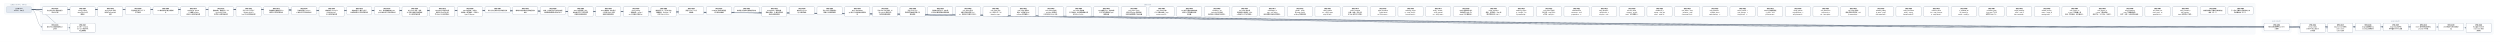
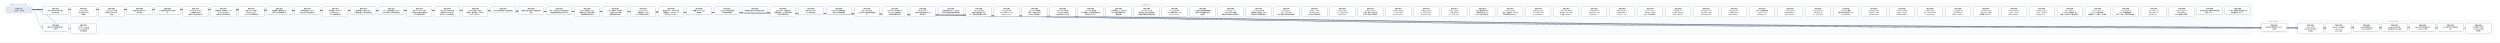
- <svg xmlns="http://www.w3.org/2000/svg" width="23856" height="400" viewBox="0 0 23856 400" font-family="PingFang SC, Microsoft YaHei, sans-serif">
+ <svg xmlns="http://www.w3.org/2000/svg" width="23592" height="400" viewBox="0 0 23592 400" font-family="PingFang SC, Microsoft YaHei, sans-serif">
  <defs>
    <marker id="arrow" viewBox="0 0 10 10" refX="9" refY="5" markerWidth="7" markerHeight="7" orient="auto-start-reverse">
      <path d="M0,0 L10,5 L0,10 z" fill="#475569" />
    </marker>
  </defs>
-   <rect width="23856" height="400" fill="#ffffff" />
+   <rect width="23592" height="400" fill="#ffffff" />
  <rect x="40" y="30" width="280" height="106" rx="12" fill="#f8fafc" stroke="#e2e8f0" />
-   <text x="180" y="50" text-anchor="middle" font-size="13" fill="#64748b">已完成（archive，346 份）</text>
-   <rect x="384" y="30" width="21136" height="298" rx="12" fill="#f8fafc" stroke="#e2e8f0" />
-   <text x="10952" y="50" text-anchor="middle" font-size="13" fill="#64748b">现行 active</text>
-   <rect x="21584" y="186" width="280" height="124" rx="12" fill="#f8fafc" stroke="#e2e8f0" />
-   <text x="21724" y="206" text-anchor="middle" font-size="13" fill="#64748b">v0.43（draft）</text>
-   <rect x="21928" y="186" width="1864" height="142" rx="12" fill="#f8fafc" stroke="#e2e8f0" />
-   <text x="22860" y="206" text-anchor="middle" font-size="13" fill="#64748b">v0.44（draft）</text>
-   <path d="M 300 92 C 10952 92, 10952 257, 21604 257" fill="none" stroke="#475569" stroke-width="1.5" marker-end="url(#arrow)" />
+   <text x="180" y="50" text-anchor="middle" font-size="13" fill="#64748b">已完成（archive，347 份）</text>
+   <rect x="384" y="30" width="20872" height="298" rx="12" fill="#f8fafc" stroke="#e2e8f0" />
+   <text x="10820" y="50" text-anchor="middle" font-size="13" fill="#64748b">现行 active</text>
+   <rect x="21320" y="186" width="280" height="124" rx="12" fill="#f8fafc" stroke="#e2e8f0" />
+   <text x="21460" y="206" text-anchor="middle" font-size="13" fill="#64748b">v0.43（draft）</text>
+   <rect x="21664" y="186" width="1864" height="142" rx="12" fill="#f8fafc" stroke="#e2e8f0" />
+   <text x="22596" y="206" text-anchor="middle" font-size="13" fill="#64748b">v0.44（draft）</text>
+   <path d="M 300 92 C 10820 92, 10820 257, 21340 257" fill="none" stroke="#475569" stroke-width="1.5" marker-end="url(#arrow)" />
  <path d="M 300 92 C 352 92, 352 257, 404 257" fill="none" stroke="#475569" stroke-width="1.5" marker-end="url(#arrow)" />
+   <path d="M 300 92 C 10992 92, 10992 266, 21684 266" fill="none" stroke="#475569" stroke-width="1.5" marker-end="url(#arrow)" />
  <path d="M 300 92 C 11124 92, 11124 266, 21948 266" fill="none" stroke="#475569" stroke-width="1.5" marker-end="url(#arrow)" />
-   <path d="M 300 92 C 11256 92, 11256 266, 22212 266" fill="none" stroke="#475569" stroke-width="1.5" marker-end="url(#arrow)" />
+   <path d="M 300 92 C 11256 92, 11256 257, 22212 257" fill="none" stroke="#475569" stroke-width="1.5" marker-end="url(#arrow)" />
  <path d="M 300 92 C 11388 92, 11388 257, 22476 257" fill="none" stroke="#475569" stroke-width="1.5" marker-end="url(#arrow)" />
  <path d="M 300 92 C 11520 92, 11520 257, 22740 257" fill="none" stroke="#475569" stroke-width="1.5" marker-end="url(#arrow)" />
  <path d="M 300 92 C 11652 92, 11652 257, 23004 257" fill="none" stroke="#475569" stroke-width="1.5" marker-end="url(#arrow)" />
-   <path d="M 300 92 C 11784 92, 11784 257, 23268 257" fill="none" stroke="#475569" stroke-width="1.5" marker-end="url(#arrow)" />
-   <path d="M 300 92 C 11916 92, 11916 266, 23532 266" fill="none" stroke="#475569" stroke-width="1.5" marker-end="url(#arrow)" />
+   <path d="M 300 92 C 11784 92, 11784 266, 23268 266" fill="none" stroke="#475569" stroke-width="1.5" marker-end="url(#arrow)" />
  <path d="M 300 92 C 484 92, 484 266, 668 266" fill="none" stroke="#475569" stroke-width="1.5" marker-end="url(#arrow)" />
  <rect x="404" y="64" width="240" height="74" rx="10" fill="#ffffff" stroke="#64748b" stroke-width="1.5" />
  <text x="524" y="87" text-anchor="middle" font-size="13" font-weight="600">SPEC-0291</text>
  <text x="524" y="105" text-anchor="middle" font-size="13">非空只读 Map 构造与插入</text>
  <text x="524" y="123" text-anchor="middle" font-size="13">序共享存储</text>
-   <rect x="21604" y="220" width="240" height="74" rx="10" fill="#ffffff" stroke="#64748b" stroke-width="1.5" />
-   <text x="21724" y="243" text-anchor="middle" font-size="13" font-weight="600">SPEC-0292</text>
-   <text x="21724" y="261" text-anchor="middle" font-size="13">链内立即消费序列与 owne</text>
-   <text x="21724" y="279" text-anchor="middle" font-size="13">d 结果</text>
+   <rect x="21340" y="220" width="240" height="74" rx="10" fill="#ffffff" stroke="#64748b" stroke-width="1.5" />
+   <text x="21460" y="243" text-anchor="middle" font-size="13" font-weight="600">SPEC-0292</text>
+   <text x="21460" y="261" text-anchor="middle" font-size="13">链内立即消费序列与 owne</text>
+   <text x="21460" y="279" text-anchor="middle" font-size="13">d 结果</text>
  <rect x="404" y="220" width="240" height="74" rx="10" fill="#ffffff" stroke="#64748b" stroke-width="1.5" />
  <text x="524" y="243" text-anchor="middle" font-size="13" font-weight="600">SPEC-0333</text>
  <text x="524" y="261" text-anchor="middle" font-size="13">静态 Map 返回调用的双入</text>
  <text x="524" y="279" text-anchor="middle" font-size="13">口闭合</text>
+   <rect x="21684" y="220" width="240" height="92" rx="10" fill="#ffffff" stroke="#64748b" stroke-width="1.5" />
+   <text x="21804" y="243" text-anchor="middle" font-size="13" font-weight="600">SPEC-0334</text>
+   <text x="21804" y="261" text-anchor="middle" font-size="13">String nullabl</text>
+   <text x="21804" y="279" text-anchor="middle" font-size="13">e 表示与 Map 组合 A</text>
+   <text x="21804" y="297" text-anchor="middle" font-size="13">BI 前置</text>
  <rect x="21948" y="220" width="240" height="92" rx="10" fill="#ffffff" stroke="#64748b" stroke-width="1.5" />
-   <text x="22068" y="243" text-anchor="middle" font-size="13" font-weight="600">SPEC-0334</text>
-   <text x="22068" y="261" text-anchor="middle" font-size="13">String nullabl</text>
-   <text x="22068" y="279" text-anchor="middle" font-size="13">e 表示与 Map 组合 A</text>
-   <text x="22068" y="297" text-anchor="middle" font-size="13">BI 前置</text>
-   <rect x="22212" y="220" width="240" height="92" rx="10" fill="#ffffff" stroke="#64748b" stroke-width="1.5" />
-   <text x="22332" y="243" text-anchor="middle" font-size="13" font-weight="600">SPEC-0335</text>
-   <text x="22332" y="261" text-anchor="middle" font-size="13">Map Borrow 结果的</text>
-   <text x="22332" y="279" text-anchor="middle" font-size="13"> caller contin</text>
-   <text x="22332" y="297" text-anchor="middle" font-size="13">uation 证明</text>
+   <text x="22068" y="243" text-anchor="middle" font-size="13" font-weight="600">SPEC-0335</text>
+   <text x="22068" y="261" text-anchor="middle" font-size="13">Map Borrow 结果的</text>
+   <text x="22068" y="279" text-anchor="middle" font-size="13"> caller contin</text>
+   <text x="22068" y="297" text-anchor="middle" font-size="13">uation 证明</text>
+   <rect x="22212" y="220" width="240" height="74" rx="10" fill="#ffffff" stroke="#64748b" stroke-width="1.5" />
+   <text x="22332" y="243" text-anchor="middle" font-size="13" font-weight="600">SPEC-0336</text>
+   <text x="22332" y="261" text-anchor="middle" font-size="13">Single 函数值的 ow</text>
+   <text x="22332" y="279" text-anchor="middle" font-size="13">ned Map 结果交付</text>
  <rect x="22476" y="220" width="240" height="74" rx="10" fill="#ffffff" stroke="#64748b" stroke-width="1.5" />
-   <text x="22596" y="243" text-anchor="middle" font-size="13" font-weight="600">SPEC-0336</text>
-   <text x="22596" y="261" text-anchor="middle" font-size="13">Single 函数值的 ow</text>
-   <text x="22596" y="279" text-anchor="middle" font-size="13">ned Map 结果交付</text>
+   <text x="22596" y="243" text-anchor="middle" font-size="13" font-weight="600">SPEC-0337</text>
+   <text x="22596" y="261" text-anchor="middle" font-size="13">Single Map 条件结</text>
+   <text x="22596" y="279" text-anchor="middle" font-size="13">果与重绑 owner 运输</text>
  <rect x="22740" y="220" width="240" height="74" rx="10" fill="#ffffff" stroke="#64748b" stroke-width="1.5" />
-   <text x="22860" y="243" text-anchor="middle" font-size="13" font-weight="600">SPEC-0337</text>
-   <text x="22860" y="261" text-anchor="middle" font-size="13">Single Map 条件结</text>
-   <text x="22860" y="279" text-anchor="middle" font-size="13">果与重绑 owner 运输</text>
+   <text x="22860" y="243" text-anchor="middle" font-size="13" font-weight="600">SPEC-0338</text>
+   <text x="22860" y="261" text-anchor="middle" font-size="13">Never 条件的普通求值与</text>
+   <text x="22860" y="279" text-anchor="middle" font-size="13"> provider 不获取</text>
  <rect x="23004" y="220" width="240" height="74" rx="10" fill="#ffffff" stroke="#64748b" stroke-width="1.5" />
-   <text x="23124" y="243" text-anchor="middle" font-size="13" font-weight="600">SPEC-0338</text>
-   <text x="23124" y="261" text-anchor="middle" font-size="13">Never 条件的普通求值与</text>
-   <text x="23124" y="279" text-anchor="middle" font-size="13"> provider 不获取</text>
-   <rect x="23268" y="220" width="240" height="74" rx="10" fill="#ffffff" stroke="#64748b" stroke-width="1.5" />
-   <text x="23388" y="243" text-anchor="middle" font-size="13" font-weight="600">SPEC-0339</text>
-   <text x="23388" y="261" text-anchor="middle" font-size="13">Unit 值实参与待决调用求</text>
-   <text x="23388" y="279" text-anchor="middle" font-size="13">值</text>
-   <rect x="23532" y="220" width="240" height="92" rx="10" fill="#ffffff" stroke="#64748b" stroke-width="1.5" />
-   <text x="23652" y="243" text-anchor="middle" font-size="13" font-weight="600">SPEC-0340</text>
-   <text x="23652" y="261" text-anchor="middle" font-size="13">名义类型 nullable </text>
-   <text x="23652" y="279" text-anchor="middle" font-size="13">retest view 的普</text>
-   <text x="23652" y="297" text-anchor="middle" font-size="13">通读取</text>
+   <text x="23124" y="243" text-anchor="middle" font-size="13" font-weight="600">SPEC-0339</text>
+   <text x="23124" y="261" text-anchor="middle" font-size="13">Unit 值实参与待决调用求</text>
+   <text x="23124" y="279" text-anchor="middle" font-size="13">值</text>
+   <rect x="23268" y="220" width="240" height="92" rx="10" fill="#ffffff" stroke="#64748b" stroke-width="1.5" />
+   <text x="23388" y="243" text-anchor="middle" font-size="13" font-weight="600">SPEC-0340</text>
+   <text x="23388" y="261" text-anchor="middle" font-size="13">名义类型 nullable </text>
+   <text x="23388" y="279" text-anchor="middle" font-size="13">retest view 的普</text>
+   <text x="23388" y="297" text-anchor="middle" font-size="13">通读取</text>
  <rect x="668" y="220" width="240" height="92" rx="10" fill="#ffffff" stroke="#64748b" stroke-width="1.5" />
  <text x="788" y="243" text-anchor="middle" font-size="13" font-weight="600">SPEC-0341</text>
  <text x="788" y="261" text-anchor="middle" font-size="13">D10 统一 compila</text>
  <text x="788" y="279" text-anchor="middle" font-size="13">tion-unit 检查与代</text>
  <text x="788" y="297" text-anchor="middle" font-size="13">码生成管线</text>
  <rect x="668" y="64" width="240" height="92" rx="10" fill="#ffffff" stroke="#64748b" stroke-width="1.5" />
  <text x="788" y="87" text-anchor="middle" font-size="13" font-weight="600">SPEC-0357</text>
  <text x="788" y="105" text-anchor="middle" font-size="13">String subject</text>
  <text x="788" y="123" text-anchor="middle" font-size="13"> when 的 Unit 清</text>
  <text x="788" y="141" text-anchor="middle" font-size="13">理事实</text>
  <rect x="932" y="64" width="240" height="92" rx="10" fill="#ffffff" stroke="#64748b" stroke-width="1.5" />
  <text x="1052" y="87" text-anchor="middle" font-size="13" font-weight="600">SPEC-0360</text>
  <text x="1052" y="105" text-anchor="middle" font-size="13">String when 清理</text>
  <text x="1052" y="123" text-anchor="middle" font-size="13">事实的 refinement</text>
  <text x="1052" y="141" text-anchor="middle" font-size="13"> 消费</text>
  <rect x="1196" y="64" width="240" height="74" rx="10" fill="#ffffff" stroke="#64748b" stroke-width="1.5" />
  <text x="1316" y="87" text-anchor="middle" font-size="13" font-weight="600">SPEC-0368</text>
  <text x="1316" y="105" text-anchor="middle" font-size="13">可信文本扩展与 UTF-8 </text>
  <text x="1316" y="123" text-anchor="middle" font-size="13">字节往返</text>
  <rect x="1460" y="64" width="240" height="74" rx="10" fill="#ffffff" stroke="#64748b" stroke-width="1.5" />
  <text x="1580" y="87" text-anchor="middle" font-size="13" font-weight="600">SPEC-0369</text>
  <text x="1580" y="105" text-anchor="middle" font-size="13">CLI 最终调试产物与源码断</text>
  <text x="1580" y="123" text-anchor="middle" font-size="13">点</text>
  <rect x="1724" y="64" width="240" height="92" rx="10" fill="#ffffff" stroke="#64748b" stroke-width="1.5" />
  <text x="1844" y="87" text-anchor="middle" font-size="13" font-weight="600">SPEC-0370</text>
  <text x="1844" y="105" text-anchor="middle" font-size="13">lambda 体（thunk</text>
  <text x="1844" y="123" text-anchor="middle" font-size="13">）与局部 callable </text>
  <text x="1844" y="141" text-anchor="middle" font-size="13">绑定迁入所有权细化层</text>
  <rect x="1988" y="64" width="240" height="92" rx="10" fill="#ffffff" stroke="#64748b" stroke-width="1.5" />
  <text x="2108" y="87" text-anchor="middle" font-size="13" font-weight="600">SPEC-0371</text>
  <text x="2108" y="105" text-anchor="middle" font-size="13">整数内建、整数区间、Stri</text>
  <text x="2108" y="123" text-anchor="middle" font-size="13">ng.clone() 与文本</text>
  <text x="2108" y="141" text-anchor="middle" font-size="13">原语迁入所有权细化层</text>
  <rect x="2252" y="64" width="240" height="92" rx="10" fill="#ffffff" stroke="#64748b" stroke-width="1.5" />
  <text x="2372" y="87" text-anchor="middle" font-size="13" font-weight="600">SPEC-0372</text>
  <text x="2372" y="105" text-anchor="middle" font-size="13">泛型 class 与泛型 C</text>
  <text x="2372" y="123" text-anchor="middle" font-size="13">opyable enum c</text>
  <text x="2372" y="141" text-anchor="middle" font-size="13">lass 迁入所有权细化层</text>
  <rect x="2516" y="64" width="240" height="74" rx="10" fill="#ffffff" stroke="#64748b" stroke-width="1.5" />
  <text x="2636" y="87" text-anchor="middle" font-size="13" font-weight="600">SPEC-0373</text>
  <text x="2636" y="105" text-anchor="middle" font-size="13">局部解构与整数区间 for </text>
  <text x="2636" y="123" text-anchor="middle" font-size="13">循环迁入所有权细化层</text>
  <rect x="2780" y="64" width="240" height="74" rx="10" fill="#ffffff" stroke="#64748b" stroke-width="1.5" />
  <text x="2900" y="87" text-anchor="middle" font-size="13" font-weight="600">SPEC-0374</text>
  <text x="2900" y="105" text-anchor="middle" font-size="13">所有权原语与 const v</text>
  <text x="2900" y="123" text-anchor="middle" font-size="13">al 物化迁入所有权细化层</text>
  <rect x="3044" y="64" width="240" height="92" rx="10" fill="#ffffff" stroke="#64748b" stroke-width="1.5" />
  <text x="3164" y="87" text-anchor="middle" font-size="13" font-weight="600">SPEC-0375</text>
  <text x="3164" y="105" text-anchor="middle" font-size="13">顺序容器（Array/Lis</text>
  <text x="3164" y="123" text-anchor="middle" font-size="13">t/MutableList）</text>
  <text x="3164" y="141" text-anchor="middle" font-size="13">迁入所有权细化层</text>
  <rect x="3308" y="64" width="240" height="74" rx="10" fill="#ffffff" stroke="#64748b" stroke-width="1.5" />
  <text x="3428" y="87" text-anchor="middle" font-size="13" font-weight="600">SPEC-0376</text>
  <text x="3428" y="105" text-anchor="middle" font-size="13">顺序容器 for 遍历与运行</text>
  <text x="3428" y="123" text-anchor="middle" font-size="13">时长度构造迁入所有权细化层</text>
  <rect x="3572" y="64" width="240" height="74" rx="10" fill="#ffffff" stroke="#64748b" stroke-width="1.5" />
  <text x="3692" y="87" text-anchor="middle" font-size="13" font-weight="600">SPEC-0377</text>
  <text x="3692" y="105" text-anchor="middle" font-size="13">Box、递归装箱枚举与 Ma</text>
  <text x="3692" y="123" text-anchor="middle" font-size="13">p 核心操作迁入所有权细化层</text>
  <rect x="3836" y="64" width="240" height="92" rx="10" fill="#ffffff" stroke="#64748b" stroke-width="1.5" />
  <text x="3956" y="87" text-anchor="middle" font-size="13" font-weight="600">SPEC-0378</text>
  <text x="3956" y="105" text-anchor="middle" font-size="13">复合 class 字段、通用</text>
  <text x="3956" y="123" text-anchor="middle" font-size="13"> Rc 负载与智能窄化接收者</text>
  <text x="3956" y="141" text-anchor="middle" font-size="13">迁入所有权细化层</text>
  <rect x="4100" y="64" width="240" height="92" rx="10" fill="#ffffff" stroke="#64748b" stroke-width="1.5" />
  <text x="4220" y="87" text-anchor="middle" font-size="13" font-weight="600">SPEC-0379</text>
  <text x="4220" y="105" text-anchor="middle" font-size="13">MoveOnly 局部可变重</text>
  <text x="4220" y="123" text-anchor="middle" font-size="13">赋值与 MoveOnly 枚</text>
  <text x="4220" y="141" text-anchor="middle" font-size="13">举 when 迁入所有权细…</text>
  <rect x="4364" y="64" width="240" height="92" rx="10" fill="#ffffff" stroke="#64748b" stroke-width="1.5" />
  <text x="4484" y="87" text-anchor="middle" font-size="13" font-weight="600">SPEC-0380</text>
  <text x="4484" y="105" text-anchor="middle" font-size="13">deinit 析构体、多层字</text>
  <text x="4484" y="123" text-anchor="middle" font-size="13">段借用、接口委托、无状态 o</text>
  <text x="4484" y="141" text-anchor="middle" font-size="13">bject 与 Map.w…</text>
  <rect x="4628" y="64" width="240" height="56" rx="10" fill="#ffffff" stroke="#64748b" stroke-width="1.5" />
  <text x="4748" y="87" text-anchor="middle" font-size="13" font-weight="600">SPEC-0381</text>
  <text x="4748" y="105" text-anchor="middle" font-size="13">默认分流边界修复与旧路径退休</text>
  <rect x="4892" y="64" width="240" height="74" rx="10" fill="#ffffff" stroke="#64748b" stroke-width="1.5" />
  <text x="5012" y="87" text-anchor="middle" font-size="13" font-weight="600">SPEC-0383</text>
  <text x="5012" y="105" text-anchor="middle" font-size="13">最终默认路由收敛与旧路径退休</text>
  <text x="5012" y="123" text-anchor="middle" font-size="13">收尾</text>
  <rect x="5156" y="64" width="240" height="74" rx="10" fill="#ffffff" stroke="#64748b" stroke-width="1.5" />
  <text x="5276" y="87" text-anchor="middle" font-size="13" font-weight="600">SPEC-0384</text>
  <text x="5276" y="105" text-anchor="middle" font-size="13">枚举、非空断言与可变列表变更</text>
  <text x="5276" y="123" text-anchor="middle" font-size="13">旧路径退役及细化层准入补齐</text>
  <rect x="5420" y="64" width="240" height="92" rx="10" fill="#ffffff" stroke="#64748b" stroke-width="1.5" />
  <text x="5540" y="87" text-anchor="middle" font-size="13" font-weight="600">SPEC-0385</text>
  <text x="5540" y="105" text-anchor="middle" font-size="13">deinit 字段借用、独立</text>
  <text x="5540" y="123" text-anchor="middle" font-size="13">堆对象可空 if 与字符串字</text>
  <text x="5540" y="141" text-anchor="middle" font-size="13">段接收者旧路径退役</text>
  <rect x="5684" y="64" width="240" height="92" rx="10" fill="#ffffff" stroke="#64748b" stroke-width="1.5" />
  <text x="5804" y="87" text-anchor="middle" font-size="13" font-weight="600">SPEC-0386</text>
  <text x="5804" y="105" text-anchor="middle" font-size="13">Inout 接收者、接口委托</text>
  <text x="5804" y="123" text-anchor="middle" font-size="13">、无状态 object 与局</text>
  <text x="5804" y="141" text-anchor="middle" font-size="13">部解构旧路径退役</text>
  <rect x="5948" y="64" width="240" height="92" rx="10" fill="#ffffff" stroke="#64748b" stroke-width="1.5" />
  <text x="6068" y="87" text-anchor="middle" font-size="13" font-weight="600">SPEC-0387</text>
  <text x="6068" y="105" text-anchor="middle" font-size="13">String.clone()</text>
  <text x="6068" y="123" text-anchor="middle" font-size="13">、装箱构造、value cl</text>
  <text x="6068" y="141" text-anchor="middle" font-size="13">ass 字段借用与通用 w…</text>
  <rect x="6212" y="64" width="240" height="92" rx="10" fill="#ffffff" stroke="#64748b" stroke-width="1.5" />
  <text x="6332" y="87" text-anchor="middle" font-size="13" font-weight="600">SPEC-0388</text>
  <text x="6332" y="105" text-anchor="middle" font-size="13">数值区间 for、运行时长度</text>
  <text x="6332" y="123" text-anchor="middle" font-size="13">容器构造、Map.get、非</text>
  <text x="6332" y="141" text-anchor="middle" font-size="13">可空 Map.consum…</text>
  <rect x="6476" y="64" width="240" height="74" rx="10" fill="#ffffff" stroke="#64748b" stroke-width="1.5" />
  <text x="6596" y="87" text-anchor="middle" font-size="13" font-weight="600">SPEC-0390</text>
  <text x="6596" y="105" text-anchor="middle" font-size="13">预置 Linux CI 工具</text>
  <text x="6596" y="123" text-anchor="middle" font-size="13">链镜像</text>
  <rect x="6740" y="64" width="240" height="74" rx="10" fill="#ffffff" stroke="#64748b" stroke-width="1.5" />
  <text x="6860" y="87" text-anchor="middle" font-size="13" font-weight="600">SPEC-0391</text>
  <text x="6860" y="105" text-anchor="middle" font-size="13">Codegen 测试诊断落盘</text>
  <text x="6860" y="123" text-anchor="middle" font-size="13">与有界失败摘要</text>
  <rect x="7004" y="64" width="240" height="56" rx="10" fill="#ffffff" stroke="#64748b" stroke-width="1.5" />
  <text x="7124" y="87" text-anchor="middle" font-size="13" font-weight="600">SPEC-0392</text>
  <text x="7124" y="105" text-anchor="middle" font-size="13">编译器分层复审与前端合同修复</text>
  <rect x="7268" y="64" width="240" height="92" rx="10" fill="#ffffff" stroke="#64748b" stroke-width="1.5" />
  <text x="7388" y="87" text-anchor="middle" font-size="13" font-weight="600">SPEC-0393</text>
  <text x="7388" y="105" text-anchor="middle" font-size="13">RangeView、借用结果</text>
  <text x="7388" y="123" text-anchor="middle" font-size="13">函数与绑定、Rc 操作及带捕</text>
  <text x="7388" y="141" text-anchor="middle" font-size="13">获闭包旧路径退役</text>
  <rect x="7532" y="64" width="240" height="74" rx="10" fill="#ffffff" stroke="#64748b" stroke-width="1.5" />
  <text x="7652" y="87" text-anchor="middle" font-size="13" font-weight="600">SPEC-0394</text>
  <text x="7652" y="105" text-anchor="middle" font-size="13">直接 String.clon</text>
  <text x="7652" y="123" text-anchor="middle" font-size="13">e() 旧路径退役</text>
  <rect x="7796" y="64" width="240" height="74" rx="10" fill="#ffffff" stroke="#64748b" stroke-width="1.5" />
  <text x="7916" y="87" text-anchor="middle" font-size="13" font-weight="600">SPEC-0395</text>
  <text x="7916" y="105" text-anchor="middle" font-size="13">可空 while 证明视图与</text>
  <text x="7916" y="123" text-anchor="middle" font-size="13">借用子项旧路径退役</text>
  <rect x="8060" y="64" width="240" height="92" rx="10" fill="#ffffff" stroke="#64748b" stroke-width="1.5" />
  <text x="8180" y="87" text-anchor="middle" font-size="13" font-weight="600">SPEC-0396</text>
  <text x="8180" y="105" text-anchor="middle" font-size="13">Map / MutableM</text>
  <text x="8180" y="123" text-anchor="middle" font-size="13">ap 迭代与关联延续旧路径退</text>
  <text x="8180" y="141" text-anchor="middle" font-size="13">役</text>
  <rect x="8324" y="64" width="240" height="92" rx="10" fill="#ffffff" stroke="#64748b" stroke-width="1.5" />
  <text x="8444" y="87" text-anchor="middle" font-size="13" font-weight="600">SPEC-0397</text>
  <text x="8444" y="105" text-anchor="middle" font-size="13">可空 Map 分支/消费、M</text>
  <text x="8444" y="123" text-anchor="middle" font-size="13">ap.remove 借用与闭</text>
  <text x="8444" y="141" text-anchor="middle" font-size="13">包回退旧路径退役</text>
  <rect x="8588" y="64" width="240" height="92" rx="10" fill="#ffffff" stroke="#64748b" stroke-width="1.5" />
  <text x="8708" y="87" text-anchor="middle" font-size="13" font-weight="600">SPEC-0398</text>
  <text x="8708" y="105" text-anchor="middle" font-size="13">可空 String if 与</text>
  <text x="8708" y="123" text-anchor="middle" font-size="13">同根可空堆对象字段 if 旧</text>
  <text x="8708" y="141" text-anchor="middle" font-size="13">路径退役</text>
  <rect x="8852" y="64" width="240" height="74" rx="10" fill="#ffffff" stroke="#64748b" stroke-width="1.5" />
  <text x="8972" y="87" text-anchor="middle" font-size="13" font-weight="600">SPEC-0399</text>
  <text x="8972" y="105" text-anchor="middle" font-size="13">同根堆对象可空 if、接口委</text>
  <text x="8972" y="123" text-anchor="middle" font-size="13">托与混合兼容回退旧路径退役</text>
  <rect x="9116" y="64" width="240" height="92" rx="10" fill="#ffffff" stroke="#64748b" stroke-width="1.5" />
  <text x="9236" y="87" text-anchor="middle" font-size="13" font-weight="600">SPEC-0400</text>
  <text x="9236" y="105" text-anchor="middle" font-size="13">unit_lower 区间/</text>
  <text x="9236" y="123" text-anchor="middle" font-size="13">捕获/闭包来源死 Carri</text>
  <text x="9236" y="141" text-anchor="middle" font-size="13">er、调用帧冗余槽与守卫测…</text>
  <rect x="9380" y="64" width="240" height="92" rx="10" fill="#ffffff" stroke="#64748b" stroke-width="1.5" />
  <text x="9500" y="87" text-anchor="middle" font-size="13" font-weight="600">SPEC-0401</text>
  <text x="9500" y="105" text-anchor="middle" font-size="13">unit_lower 可空 </text>
  <text x="9500" y="123" text-anchor="middle" font-size="13">Rc if 证明入口、val</text>
  <text x="9500" y="141" text-anchor="middle" font-size="13">idated_rc_ope…</text>
  <rect x="9644" y="64" width="240" height="92" rx="10" fill="#ffffff" stroke="#64748b" stroke-width="1.5" />
  <text x="9764" y="87" text-anchor="middle" font-size="13" font-weight="600">SPEC-0402</text>
  <text x="9764" y="105" text-anchor="middle" font-size="13">unit_lower 遗留壳</text>
  <text x="9764" y="123" text-anchor="middle" font-size="13">模块、单变体 Iterati</text>
  <text x="9764" y="141" text-anchor="middle" font-size="13">onState 与死辅助入…</text>
  <rect x="9908" y="64" width="240" height="92" rx="10" fill="#ffffff" stroke="#64748b" stroke-width="1.5" />
  <text x="10028" y="87" text-anchor="middle" font-size="13" font-weight="600">SPEC-0403</text>
  <text x="10028" y="105" text-anchor="middle" font-size="13">unit_lower 死字段</text>
  <text x="10028" y="123" text-anchor="middle" font-size="13">、provider 死辅助入</text>
  <text x="10028" y="141" text-anchor="middle" font-size="13">口与测试专用 ssa 支持…</text>
  <rect x="10172" y="64" width="240" height="92" rx="10" fill="#ffffff" stroke="#64748b" stroke-width="1.5" />
  <text x="10292" y="87" text-anchor="middle" font-size="13" font-weight="600">SPEC-0404</text>
  <text x="10292" y="105" text-anchor="middle" font-size="13">unit_lower 剩余单</text>
  <text x="10292" y="123" text-anchor="middle" font-size="13">入口壳模块、重复辅助函数与测</text>
  <text x="10292" y="141" text-anchor="middle" font-size="13">试专用 unit_plan…</text>
  <rect x="10436" y="64" width="240" height="92" rx="10" fill="#ffffff" stroke="#64748b" stroke-width="1.5" />
  <text x="10556" y="87" text-anchor="middle" font-size="13" font-weight="600">SPEC-0405</text>
  <text x="10556" y="105" text-anchor="middle" font-size="13">ssa 死辅助入口、测试专用</text>
  <text x="10556" y="123" text-anchor="middle" font-size="13">入口门控与跨模块 Span </text>
  <text x="10556" y="141" text-anchor="middle" font-size="13">辅助去重</text>
  <rect x="10700" y="64" width="240" height="92" rx="10" fill="#ffffff" stroke="#64748b" stroke-width="1.5" />
  <text x="10820" y="87" text-anchor="middle" font-size="13" font-weight="600">SPEC-0406</text>
  <text x="10820" y="105" text-anchor="middle" font-size="13">unit_lower 入口交</text>
  <text x="10820" y="123" text-anchor="middle" font-size="13">接与可空 when 清理壳模</text>
  <text x="10820" y="141" text-anchor="middle" font-size="13">块收敛及整数算子映射去重</text>
  <rect x="10964" y="64" width="240" height="92" rx="10" fill="#ffffff" stroke="#64748b" stroke-width="1.5" />
  <text x="11084" y="87" text-anchor="middle" font-size="13" font-weight="600">SPEC-0407</text>
  <text x="11084" y="105" text-anchor="middle" font-size="13">unit_lower 析构/</text>
  <text x="11084" y="123" text-anchor="middle" font-size="13">CFG 壳模块收敛、expr</text>
  <text x="11084" y="141" text-anchor="middle" font-size="13">ession_core 测…</text>
  <rect x="11228" y="64" width="240" height="92" rx="10" fill="#ffffff" stroke="#64748b" stroke-width="1.5" />
  <text x="11348" y="87" text-anchor="middle" font-size="13" font-weight="600">SPEC-0408</text>
  <text x="11348" y="105" text-anchor="middle" font-size="13">ssa 类型与源查询壳模块收</text>
  <text x="11348" y="123" text-anchor="middle" font-size="13">敛及 null 字面量判定辅</text>
  <text x="11348" y="141" text-anchor="middle" font-size="13">助去重</text>
  <rect x="11492" y="64" width="240" height="92" rx="10" fill="#ffffff" stroke="#64748b" stroke-width="1.5" />
  <text x="11612" y="87" text-anchor="middle" font-size="13" font-weight="600">SPEC-0409</text>
  <text x="11612" y="105" text-anchor="middle" font-size="13">ssa/deinit、ref</text>
  <text x="11612" y="123" text-anchor="middle" font-size="13">ine/build 凭证壳模</text>
  <text x="11612" y="141" text-anchor="middle" font-size="13">块收敛及冗余路由/作用域状…</text>
  <rect x="11756" y="64" width="240" height="92" rx="10" fill="#ffffff" stroke="#64748b" stroke-width="1.5" />
  <text x="11876" y="87" text-anchor="middle" font-size="13" font-weight="600">SPEC-0410</text>
  <text x="11876" y="105" text-anchor="middle" font-size="13">unit_lower 接口委</text>
  <text x="11876" y="123" text-anchor="middle" font-size="13">托兼容死分支退役、refin</text>
  <text x="11876" y="141" text-anchor="middle" font-size="13">e 构建/准入/凭证壳模块…</text>
  <rect x="12020" y="64" width="240" height="92" rx="10" fill="#ffffff" stroke="#64748b" stroke-width="1.5" />
  <text x="12140" y="87" text-anchor="middle" font-size="13" font-weight="600">SPEC-0411</text>
  <text x="12140" y="105" text-anchor="middle" font-size="13">ssa/integer_ra</text>
  <text x="12140" y="123" text-anchor="middle" font-size="13">nge、unit_lower</text>
  <text x="12140" y="141" text-anchor="middle" font-size="13"> 迭代清理与空值比较壳模块…</text>
  <rect x="12284" y="64" width="240" height="92" rx="10" fill="#ffffff" stroke="#64748b" stroke-width="1.5" />
  <text x="12404" y="87" text-anchor="middle" font-size="13" font-weight="600">SPEC-0412</text>
  <text x="12404" y="105" text-anchor="middle" font-size="13">render、verify </text>
  <text x="12404" y="123" text-anchor="middle" font-size="13">及 lower_fronte</text>
  <text x="12404" y="141" text-anchor="middle" font-size="13">nd Map 壳模块退役</text>
  <rect x="12548" y="64" width="240" height="92" rx="10" fill="#ffffff" stroke="#64748b" stroke-width="1.5" />
  <text x="12668" y="87" text-anchor="middle" font-size="13" font-weight="600">SPEC-0413</text>
  <text x="12668" y="105" text-anchor="middle" font-size="13">verify_operati</text>
  <text x="12668" y="123" text-anchor="middle" font-size="13">on、verify_owne</text>
  <text x="12668" y="141" text-anchor="middle" font-size="13">rship 及 verif…</text>
  <rect x="12812" y="64" width="240" height="92" rx="10" fill="#ffffff" stroke="#64748b" stroke-width="1.5" />
  <text x="12932" y="87" text-anchor="middle" font-size="13" font-weight="600">SPEC-0414</text>
  <text x="12932" y="105" text-anchor="middle" font-size="13">lower_frontend</text>
  <text x="12932" y="123" text-anchor="middle" font-size="13"> 标量、枚举、闭包 ABI </text>
  <text x="12932" y="141" text-anchor="middle" font-size="13">与 Map 消费/守卫壳模…</text>
  <rect x="13076" y="64" width="240" height="92" rx="10" fill="#ffffff" stroke="#64748b" stroke-width="1.5" />
  <text x="13196" y="87" text-anchor="middle" font-size="13" font-weight="600">SPEC-0415</text>
  <text x="13196" y="105" text-anchor="middle" font-size="13">lower_frontend</text>
  <text x="13196" y="123" text-anchor="middle" font-size="13"> 下 map_iterati</text>
  <text x="13196" y="141" text-anchor="middle" font-size="13">on 与 borrow_a…</text>
  <rect x="13340" y="64" width="240" height="92" rx="10" fill="#ffffff" stroke="#64748b" stroke-width="1.5" />
  <text x="13460" y="87" text-anchor="middle" font-size="13" font-weight="600">SPEC-0416</text>
  <text x="13460" y="105" text-anchor="middle" font-size="13">lowering_suppo</text>
  <text x="13460" y="123" text-anchor="middle" font-size="13">rt、map_source、</text>
  <text x="13460" y="141" text-anchor="middle" font-size="13">borrow_result…</text>
  <rect x="13604" y="64" width="240" height="92" rx="10" fill="#ffffff" stroke="#64748b" stroke-width="1.5" />
  <text x="13724" y="87" text-anchor="middle" font-size="13" font-weight="600">SPEC-0417</text>
  <text x="13724" y="105" text-anchor="middle" font-size="13">verify、render、</text>
  <text x="13724" y="123" text-anchor="middle" font-size="13">verify_operati</text>
  <text x="13724" y="141" text-anchor="middle" font-size="13">on、verify_own…</text>
  <rect x="13868" y="64" width="240" height="92" rx="10" fill="#ffffff" stroke="#64748b" stroke-width="1.5" />
  <text x="13988" y="87" text-anchor="middle" font-size="13" font-weight="600">SPEC-0418</text>
  <text x="13988" y="105" text-anchor="middle" font-size="13">refine 借用凭证/准入</text>
  <text x="13988" y="123" text-anchor="middle" font-size="13">壳模块及 lower_fro</text>
  <text x="13988" y="141" text-anchor="middle" font-size="13">ntend 守卫/容器/闭…</text>
  <rect x="14132" y="64" width="240" height="92" rx="10" fill="#ffffff" stroke="#64748b" stroke-width="1.5" />
  <text x="14252" y="87" text-anchor="middle" font-size="13" font-weight="600">SPEC-0419</text>
  <text x="14252" y="105" text-anchor="middle" font-size="13">lower_frontend</text>
  <text x="14252" y="123" text-anchor="middle" font-size="13"> 绑定、非空断言、Map 结</text>
  <text x="14252" y="141" text-anchor="middle" font-size="13">果/资源析构与 map_i…</text>
  <rect x="14396" y="64" width="240" height="92" rx="10" fill="#ffffff" stroke="#64748b" stroke-width="1.5" />
  <text x="14516" y="87" text-anchor="middle" font-size="13" font-weight="600">SPEC-0420</text>
  <text x="14516" y="105" text-anchor="middle" font-size="13">lowering_suppo</text>
  <text x="14516" y="123" text-anchor="middle" font-size="13">rt、integer、ver</text>
  <text x="14516" y="141" text-anchor="middle" font-size="13">ify_ownership…</text>
  <rect x="14660" y="64" width="240" height="92" rx="10" fill="#ffffff" stroke="#64748b" stroke-width="1.5" />
  <text x="14780" y="87" text-anchor="middle" font-size="13" font-weight="600">SPEC-0421</text>
  <text x="14780" y="105" text-anchor="middle" font-size="13">unit_lower 可空证</text>
  <text x="14780" y="123" text-anchor="middle" font-size="13">明/分支、map_sourc</text>
  <text x="14780" y="141" text-anchor="middle" font-size="13">e 交接、verify/m…</text>
  <rect x="14924" y="64" width="240" height="92" rx="10" fill="#ffffff" stroke="#64748b" stroke-width="1.5" />
  <text x="15044" y="87" text-anchor="middle" font-size="13" font-weight="600">SPEC-0422</text>
  <text x="15044" y="105" text-anchor="middle" font-size="13">refine/emit/st</text>
  <text x="15044" y="123" text-anchor="middle" font-size="13">atements、verif</text>
  <text x="15044" y="141" text-anchor="middle" font-size="13">y_operation、v…</text>
  <rect x="15188" y="64" width="240" height="92" rx="10" fill="#ffffff" stroke="#64748b" stroke-width="1.5" />
  <text x="15308" y="87" text-anchor="middle" font-size="13" font-weight="600">SPEC-0423</text>
  <text x="15308" y="105" text-anchor="middle" font-size="13">map_iteration、</text>
  <text x="15308" y="123" text-anchor="middle" font-size="13">refine/build、u</text>
  <text x="15308" y="141" text-anchor="middle" font-size="13">nit_plan、unit…</text>
  <rect x="15452" y="64" width="240" height="92" rx="10" fill="#ffffff" stroke="#64748b" stroke-width="1.5" />
  <text x="15572" y="87" text-anchor="middle" font-size="13" font-weight="600">SPEC-0424</text>
  <text x="15572" y="105" text-anchor="middle" font-size="13">borrow_result_</text>
  <text x="15572" y="123" text-anchor="middle" font-size="13">support、orches</text>
  <text x="15572" y="141" text-anchor="middle" font-size="13">trate、可空清理及 l…</text>
  <rect x="15716" y="64" width="240" height="92" rx="10" fill="#ffffff" stroke="#64748b" stroke-width="1.5" />
  <text x="15836" y="87" text-anchor="middle" font-size="13" font-weight="600">SPEC-0425</text>
  <text x="15836" y="105" text-anchor="middle" font-size="13">nullable_if_cl</text>
  <text x="15836" y="123" text-anchor="middle" font-size="13">eanup、map_iter</text>
  <text x="15836" y="141" text-anchor="middle" font-size="13">ation、outer_b…</text>
  <rect x="15980" y="64" width="240" height="92" rx="10" fill="#ffffff" stroke="#64748b" stroke-width="1.5" />
  <text x="16100" y="87" text-anchor="middle" font-size="13" font-weight="600">SPEC-0426</text>
  <text x="16100" y="105" text-anchor="middle" font-size="13">unit_lower、map</text>
  <text x="16100" y="123" text-anchor="middle" font-size="13">_iteration、map</text>
  <text x="16100" y="141" text-anchor="middle" font-size="13">_consume 及 un…</text>
  <rect x="16244" y="64" width="240" height="92" rx="10" fill="#ffffff" stroke="#64748b" stroke-width="1.5" />
  <text x="16364" y="87" text-anchor="middle" font-size="13" font-weight="600">SPEC-0427</text>
  <text x="16364" y="105" text-anchor="middle" font-size="13">map_iteration、</text>
  <text x="16364" y="123" text-anchor="middle" font-size="13">nullable_borro</text>
  <text x="16364" y="141" text-anchor="middle" font-size="13">wed_cleanup、r…</text>
  <rect x="16508" y="64" width="240" height="92" rx="10" fill="#ffffff" stroke="#64748b" stroke-width="1.5" />
-   <text x="16628" y="87" text-anchor="middle" font-size="13" font-weight="600">SPEC-0432</text>
-   <text x="16628" y="105" text-anchor="middle" font-size="13">source_owner、l</text>
-   <text x="16628" y="123" text-anchor="middle" font-size="13">ocal_storage、s</text>
-   <text x="16628" y="141" text-anchor="middle" font-size="13">tring_clone、c…</text>
+   <text x="16628" y="87" text-anchor="middle" font-size="13" font-weight="600">SPEC-0433</text>
+   <text x="16628" y="105" text-anchor="middle" font-size="13">refine 五类借用凭证 </text>
+   <text x="16628" y="123" text-anchor="middle" font-size="13">ci_tests、verif</text>
+   <text x="16628" y="141" text-anchor="middle" font-size="13">y/closure_esc…</text>
  <rect x="16772" y="64" width="240" height="92" rx="10" fill="#ffffff" stroke="#64748b" stroke-width="1.5" />
-   <text x="16892" y="87" text-anchor="middle" font-size="13" font-weight="600">SPEC-0433</text>
-   <text x="16892" y="105" text-anchor="middle" font-size="13">refine 五类借用凭证 </text>
-   <text x="16892" y="123" text-anchor="middle" font-size="13">ci_tests、verif</text>
-   <text x="16892" y="141" text-anchor="middle" font-size="13">y/closure_esc…</text>
+   <text x="16892" y="87" text-anchor="middle" font-size="13" font-weight="600">SPEC-0434</text>
+   <text x="16892" y="105" text-anchor="middle" font-size="13">verify_operati</text>
+   <text x="16892" y="123" text-anchor="middle" font-size="13">on/map/tests、v</text>
+   <text x="16892" y="141" text-anchor="middle" font-size="13">erify_ownersh…</text>
  <rect x="17036" y="64" width="240" height="92" rx="10" fill="#ffffff" stroke="#64748b" stroke-width="1.5" />
-   <text x="17156" y="87" text-anchor="middle" font-size="13" font-weight="600">SPEC-0434</text>
-   <text x="17156" y="105" text-anchor="middle" font-size="13">verify_operati</text>
-   <text x="17156" y="123" text-anchor="middle" font-size="13">on/map/tests、v</text>
-   <text x="17156" y="141" text-anchor="middle" font-size="13">erify_ownersh…</text>
+   <text x="17156" y="87" text-anchor="middle" font-size="13" font-weight="600">SPEC-0435</text>
+   <text x="17156" y="105" text-anchor="middle" font-size="13">unit_lower/con</text>
+   <text x="17156" y="123" text-anchor="middle" font-size="13">trol/result_te</text>
+   <text x="17156" y="141" text-anchor="middle" font-size="13">sts、item_oper…</text>
  <rect x="17300" y="64" width="240" height="92" rx="10" fill="#ffffff" stroke="#64748b" stroke-width="1.5" />
-   <text x="17420" y="87" text-anchor="middle" font-size="13" font-weight="600">SPEC-0435</text>
-   <text x="17420" y="105" text-anchor="middle" font-size="13">unit_lower/con</text>
-   <text x="17420" y="123" text-anchor="middle" font-size="13">trol/result_te</text>
-   <text x="17420" y="141" text-anchor="middle" font-size="13">sts、item_oper…</text>
+   <text x="17420" y="87" text-anchor="middle" font-size="13" font-weight="600">SPEC-0436</text>
+   <text x="17420" y="105" text-anchor="middle" font-size="13">unit_lower 借用/</text>
+   <text x="17420" y="123" text-anchor="middle" font-size="13">编排/字段可空测试、veri</text>
+   <text x="17420" y="141" text-anchor="middle" font-size="13">fy_ownership/…</text>
  <rect x="17564" y="64" width="240" height="92" rx="10" fill="#ffffff" stroke="#64748b" stroke-width="1.5" />
-   <text x="17684" y="87" text-anchor="middle" font-size="13" font-weight="600">SPEC-0436</text>
-   <text x="17684" y="105" text-anchor="middle" font-size="13">unit_lower 借用/</text>
-   <text x="17684" y="123" text-anchor="middle" font-size="13">编排/字段可空测试、veri</text>
-   <text x="17684" y="141" text-anchor="middle" font-size="13">fy_ownership/…</text>
+   <text x="17684" y="87" text-anchor="middle" font-size="13" font-weight="600">SPEC-0437</text>
+   <text x="17684" y="105" text-anchor="middle" font-size="13">lambda_preflig</text>
+   <text x="17684" y="123" text-anchor="middle" font-size="13">ht_tests、outer</text>
+   <text x="17684" y="141" text-anchor="middle" font-size="13">_borrowed_whi…</text>
  <rect x="17828" y="64" width="240" height="92" rx="10" fill="#ffffff" stroke="#64748b" stroke-width="1.5" />
-   <text x="17948" y="87" text-anchor="middle" font-size="13" font-weight="600">SPEC-0437</text>
-   <text x="17948" y="105" text-anchor="middle" font-size="13">lambda_preflig</text>
-   <text x="17948" y="123" text-anchor="middle" font-size="13">ht_tests、outer</text>
-   <text x="17948" y="141" text-anchor="middle" font-size="13">_borrowed_whi…</text>
+   <text x="17948" y="87" text-anchor="middle" font-size="13" font-weight="600">SPEC-0438</text>
+   <text x="17948" y="105" text-anchor="middle" font-size="13">outer_borrowed</text>
+   <text x="17948" y="123" text-anchor="middle" font-size="13">_while、source_</text>
+   <text x="17948" y="141" text-anchor="middle" font-size="13">owner/handoff…</text>
  <rect x="18092" y="64" width="240" height="92" rx="10" fill="#ffffff" stroke="#64748b" stroke-width="1.5" />
-   <text x="18212" y="87" text-anchor="middle" font-size="13" font-weight="600">SPEC-0438</text>
-   <text x="18212" y="105" text-anchor="middle" font-size="13">outer_borrowed</text>
-   <text x="18212" y="123" text-anchor="middle" font-size="13">_while、source_</text>
-   <text x="18212" y="141" text-anchor="middle" font-size="13">owner/handoff…</text>
+   <text x="18212" y="87" text-anchor="middle" font-size="13" font-weight="600">SPEC-0439</text>
+   <text x="18212" y="105" text-anchor="middle" font-size="13">numeric_iterat</text>
+   <text x="18212" y="123" text-anchor="middle" font-size="13">ion、map_consum</text>
+   <text x="18212" y="141" text-anchor="middle" font-size="13">e、map_iterati…</text>
  <rect x="18356" y="64" width="240" height="92" rx="10" fill="#ffffff" stroke="#64748b" stroke-width="1.5" />
-   <text x="18476" y="87" text-anchor="middle" font-size="13" font-weight="600">SPEC-0439</text>
-   <text x="18476" y="105" text-anchor="middle" font-size="13">numeric_iterat</text>
-   <text x="18476" y="123" text-anchor="middle" font-size="13">ion、map_consum</text>
-   <text x="18476" y="141" text-anchor="middle" font-size="13">e、map_iterati…</text>
+   <text x="18476" y="87" text-anchor="middle" font-size="13" font-weight="600">SPEC-0440</text>
+   <text x="18476" y="105" text-anchor="middle" font-size="13">rc_nullable_wh</text>
+   <text x="18476" y="123" text-anchor="middle" font-size="13">ile_identity_q</text>
+   <text x="18476" y="141" text-anchor="middle" font-size="13">ueries、same_g…</text>
  <rect x="18620" y="64" width="240" height="92" rx="10" fill="#ffffff" stroke="#64748b" stroke-width="1.5" />
-   <text x="18740" y="87" text-anchor="middle" font-size="13" font-weight="600">SPEC-0440</text>
-   <text x="18740" y="105" text-anchor="middle" font-size="13">rc_nullable_wh</text>
-   <text x="18740" y="123" text-anchor="middle" font-size="13">ile_identity_q</text>
-   <text x="18740" y="141" text-anchor="middle" font-size="13">ueries、same_g…</text>
+   <text x="18740" y="87" text-anchor="middle" font-size="13" font-weight="600">SPEC-0441</text>
+   <text x="18740" y="105" text-anchor="middle" font-size="13">container_lowe</text>
+   <text x="18740" y="123" text-anchor="middle" font-size="13">ring_tests 三子壳</text>
+   <text x="18740" y="141" text-anchor="middle" font-size="13">及剩余 lower_fro…</text>
  <rect x="18884" y="64" width="240" height="92" rx="10" fill="#ffffff" stroke="#64748b" stroke-width="1.5" />
-   <text x="19004" y="87" text-anchor="middle" font-size="13" font-weight="600">SPEC-0441</text>
-   <text x="19004" y="105" text-anchor="middle" font-size="13">container_lowe</text>
-   <text x="19004" y="123" text-anchor="middle" font-size="13">ring_tests 三子壳</text>
-   <text x="19004" y="141" text-anchor="middle" font-size="13">及剩余 lower_fro…</text>
+   <text x="19004" y="87" text-anchor="middle" font-size="13" font-weight="600">SPEC-0442</text>
+   <text x="19004" y="105" text-anchor="middle" font-size="13">range_lowering</text>
+   <text x="19004" y="123" text-anchor="middle" font-size="13">_tests、unit_lo</text>
+   <text x="19004" y="141" text-anchor="middle" font-size="13">wer_container…</text>
  <rect x="19148" y="64" width="240" height="92" rx="10" fill="#ffffff" stroke="#64748b" stroke-width="1.5" />
-   <text x="19268" y="87" text-anchor="middle" font-size="13" font-weight="600">SPEC-0442</text>
-   <text x="19268" y="105" text-anchor="middle" font-size="13">range_lowering</text>
-   <text x="19268" y="123" text-anchor="middle" font-size="13">_tests、unit_lo</text>
-   <text x="19268" y="141" text-anchor="middle" font-size="13">wer_container…</text>
+   <text x="19268" y="87" text-anchor="middle" font-size="13" font-weight="600">SPEC-0443</text>
+   <text x="19268" y="105" text-anchor="middle" font-size="13">owned_source_r</text>
+   <text x="19268" y="123" text-anchor="middle" font-size="13">eturn、range_lo</text>
+   <text x="19268" y="141" text-anchor="middle" font-size="13">wering_tests、…</text>
  <rect x="19412" y="64" width="240" height="92" rx="10" fill="#ffffff" stroke="#64748b" stroke-width="1.5" />
-   <text x="19532" y="87" text-anchor="middle" font-size="13" font-weight="600">SPEC-0443</text>
-   <text x="19532" y="105" text-anchor="middle" font-size="13">owned_source_r</text>
-   <text x="19532" y="123" text-anchor="middle" font-size="13">eturn、range_lo</text>
-   <text x="19532" y="141" text-anchor="middle" font-size="13">wering_tests、…</text>
+   <text x="19532" y="87" text-anchor="middle" font-size="13" font-weight="600">SPEC-0444</text>
+   <text x="19532" y="105" text-anchor="middle" font-size="13">loan_region_ss</text>
+   <text x="19532" y="123" text-anchor="middle" font-size="13">a_tests 下观察器、接</text>
+   <text x="19532" y="141" text-anchor="middle" font-size="13">收者、具名借用、临时借用兄…</text>
  <rect x="19676" y="64" width="240" height="92" rx="10" fill="#ffffff" stroke="#64748b" stroke-width="1.5" />
-   <text x="19796" y="87" text-anchor="middle" font-size="13" font-weight="600">SPEC-0444</text>
+   <text x="19796" y="87" text-anchor="middle" font-size="13" font-weight="600">SPEC-0445</text>
  <text x="19796" y="105" text-anchor="middle" font-size="13">loan_region_ss</text>
-   <text x="19796" y="123" text-anchor="middle" font-size="13">a_tests 下观察器、接</text>
-   <text x="19796" y="141" text-anchor="middle" font-size="13">收者、具名借用、临时借用兄…</text>
+   <text x="19796" y="123" text-anchor="middle" font-size="13">a_tests 下临时借用、</text>
+   <text x="19796" y="141" text-anchor="middle" font-size="13">绑定凭证、父子探针、多临时…</text>
  <rect x="19940" y="64" width="240" height="92" rx="10" fill="#ffffff" stroke="#64748b" stroke-width="1.5" />
-   <text x="20060" y="87" text-anchor="middle" font-size="13" font-weight="600">SPEC-0445</text>
-   <text x="20060" y="105" text-anchor="middle" font-size="13">loan_region_ss</text>
-   <text x="20060" y="123" text-anchor="middle" font-size="13">a_tests 下临时借用、</text>
-   <text x="20060" y="141" text-anchor="middle" font-size="13">绑定凭证、父子探针、多临时…</text>
+   <text x="20060" y="87" text-anchor="middle" font-size="13" font-weight="600">SPEC-0446</text>
+   <text x="20060" y="105" text-anchor="middle" font-size="13">range_lowering</text>
+   <text x="20060" y="123" text-anchor="middle" font-size="13">_tests 下局部控制流、</text>
+   <text x="20060" y="141" text-anchor="middle" font-size="13">断言、支撑、比较边界及接收…</text>
  <rect x="20204" y="64" width="240" height="92" rx="10" fill="#ffffff" stroke="#64748b" stroke-width="1.5" />
-   <text x="20324" y="87" text-anchor="middle" font-size="13" font-weight="600">SPEC-0446</text>
-   <text x="20324" y="105" text-anchor="middle" font-size="13">range_lowering</text>
-   <text x="20324" y="123" text-anchor="middle" font-size="13">_tests 下局部控制流、</text>
-   <text x="20324" y="141" text-anchor="middle" font-size="13">断言、支撑、比较边界及接收…</text>
+   <text x="20324" y="87" text-anchor="middle" font-size="13" font-weight="600">SPEC-0447</text>
+   <text x="20324" y="105" text-anchor="middle" font-size="13">unit_lower_rec</text>
+   <text x="20324" y="123" text-anchor="middle" font-size="13">eiver_tests、se</text>
+   <text x="20324" y="141" text-anchor="middle" font-size="13">quential_for_…</text>
  <rect x="20468" y="64" width="240" height="92" rx="10" fill="#ffffff" stroke="#64748b" stroke-width="1.5" />
-   <text x="20588" y="87" text-anchor="middle" font-size="13" font-weight="600">SPEC-0447</text>
-   <text x="20588" y="105" text-anchor="middle" font-size="13">unit_lower_rec</text>
-   <text x="20588" y="123" text-anchor="middle" font-size="13">eiver_tests、se</text>
-   <text x="20588" y="141" text-anchor="middle" font-size="13">quential_for_…</text>
-   <rect x="20732" y="64" width="240" height="92" rx="10" fill="#ffffff" stroke="#64748b" stroke-width="1.5" />
-   <text x="20852" y="87" text-anchor="middle" font-size="13" font-weight="600">SPEC-0448</text>
-   <text x="20852" y="105" text-anchor="middle" font-size="13">map_provider_e</text>
-   <text x="20852" y="123" text-anchor="middle" font-size="13">xits_pipeline_</text>
-   <text x="20852" y="141" text-anchor="middle" font-size="13">tests 测试域叶子薄壳…</text>
+   <text x="20588" y="87" text-anchor="middle" font-size="13" font-weight="600">SPEC-0448</text>
+   <text x="20588" y="105" text-anchor="middle" font-size="13">map_provider_e</text>
+   <text x="20588" y="123" text-anchor="middle" font-size="13">xits_pipeline_</text>
+   <text x="20588" y="141" text-anchor="middle" font-size="13">tests 测试域叶子薄壳…</text>
+   <rect x="20732" y="64" width="240" height="74" rx="10" fill="#ffffff" stroke="#64748b" stroke-width="1.5" />
+   <text x="20852" y="87" text-anchor="middle" font-size="13" font-weight="600">SPEC-0449</text>
+   <text x="20852" y="105" text-anchor="middle" font-size="13">其余测试域叶子薄壳子模块批量</text>
+   <text x="20852" y="123" text-anchor="middle" font-size="13">退役（42 个）</text>
  <rect x="20996" y="64" width="240" height="74" rx="10" fill="#ffffff" stroke="#64748b" stroke-width="1.5" />
-   <text x="21116" y="87" text-anchor="middle" font-size="13" font-weight="600">SPEC-0449</text>
-   <text x="21116" y="105" text-anchor="middle" font-size="13">其余测试域叶子薄壳子模块批量</text>
-   <text x="21116" y="123" text-anchor="middle" font-size="13">退役（42 个）</text>
-   <rect x="21260" y="64" width="240" height="74" rx="10" fill="#ffffff" stroke="#64748b" stroke-width="1.5" />
-   <text x="21380" y="87" text-anchor="middle" font-size="13" font-weight="600">SPEC-0450</text>
-   <text x="21380" y="105" text-anchor="middle" font-size="13">下一层叶子薄壳与同级测试小文</text>
-   <text x="21380" y="123" text-anchor="middle" font-size="13">件批量收敛（62 个）</text>
+   <text x="21116" y="87" text-anchor="middle" font-size="13" font-weight="600">SPEC-0450</text>
+   <text x="21116" y="105" text-anchor="middle" font-size="13">下一层叶子薄壳与同级测试小文</text>
+   <text x="21116" y="123" text-anchor="middle" font-size="13">件批量收敛（62 个）</text>
  <rect x="60" y="64" width="240" height="56" rx="10" fill="#e2e8f0" stroke="#94a3b8" stroke-width="1.5" />
  <text x="180" y="87" text-anchor="middle" font-size="13">已完成 Spec</text>
-   <text x="180" y="105" text-anchor="middle" font-size="13">archive，346 份</text>
+   <text x="180" y="105" text-anchor="middle" font-size="13">archive，347 份</text>
</svg>
